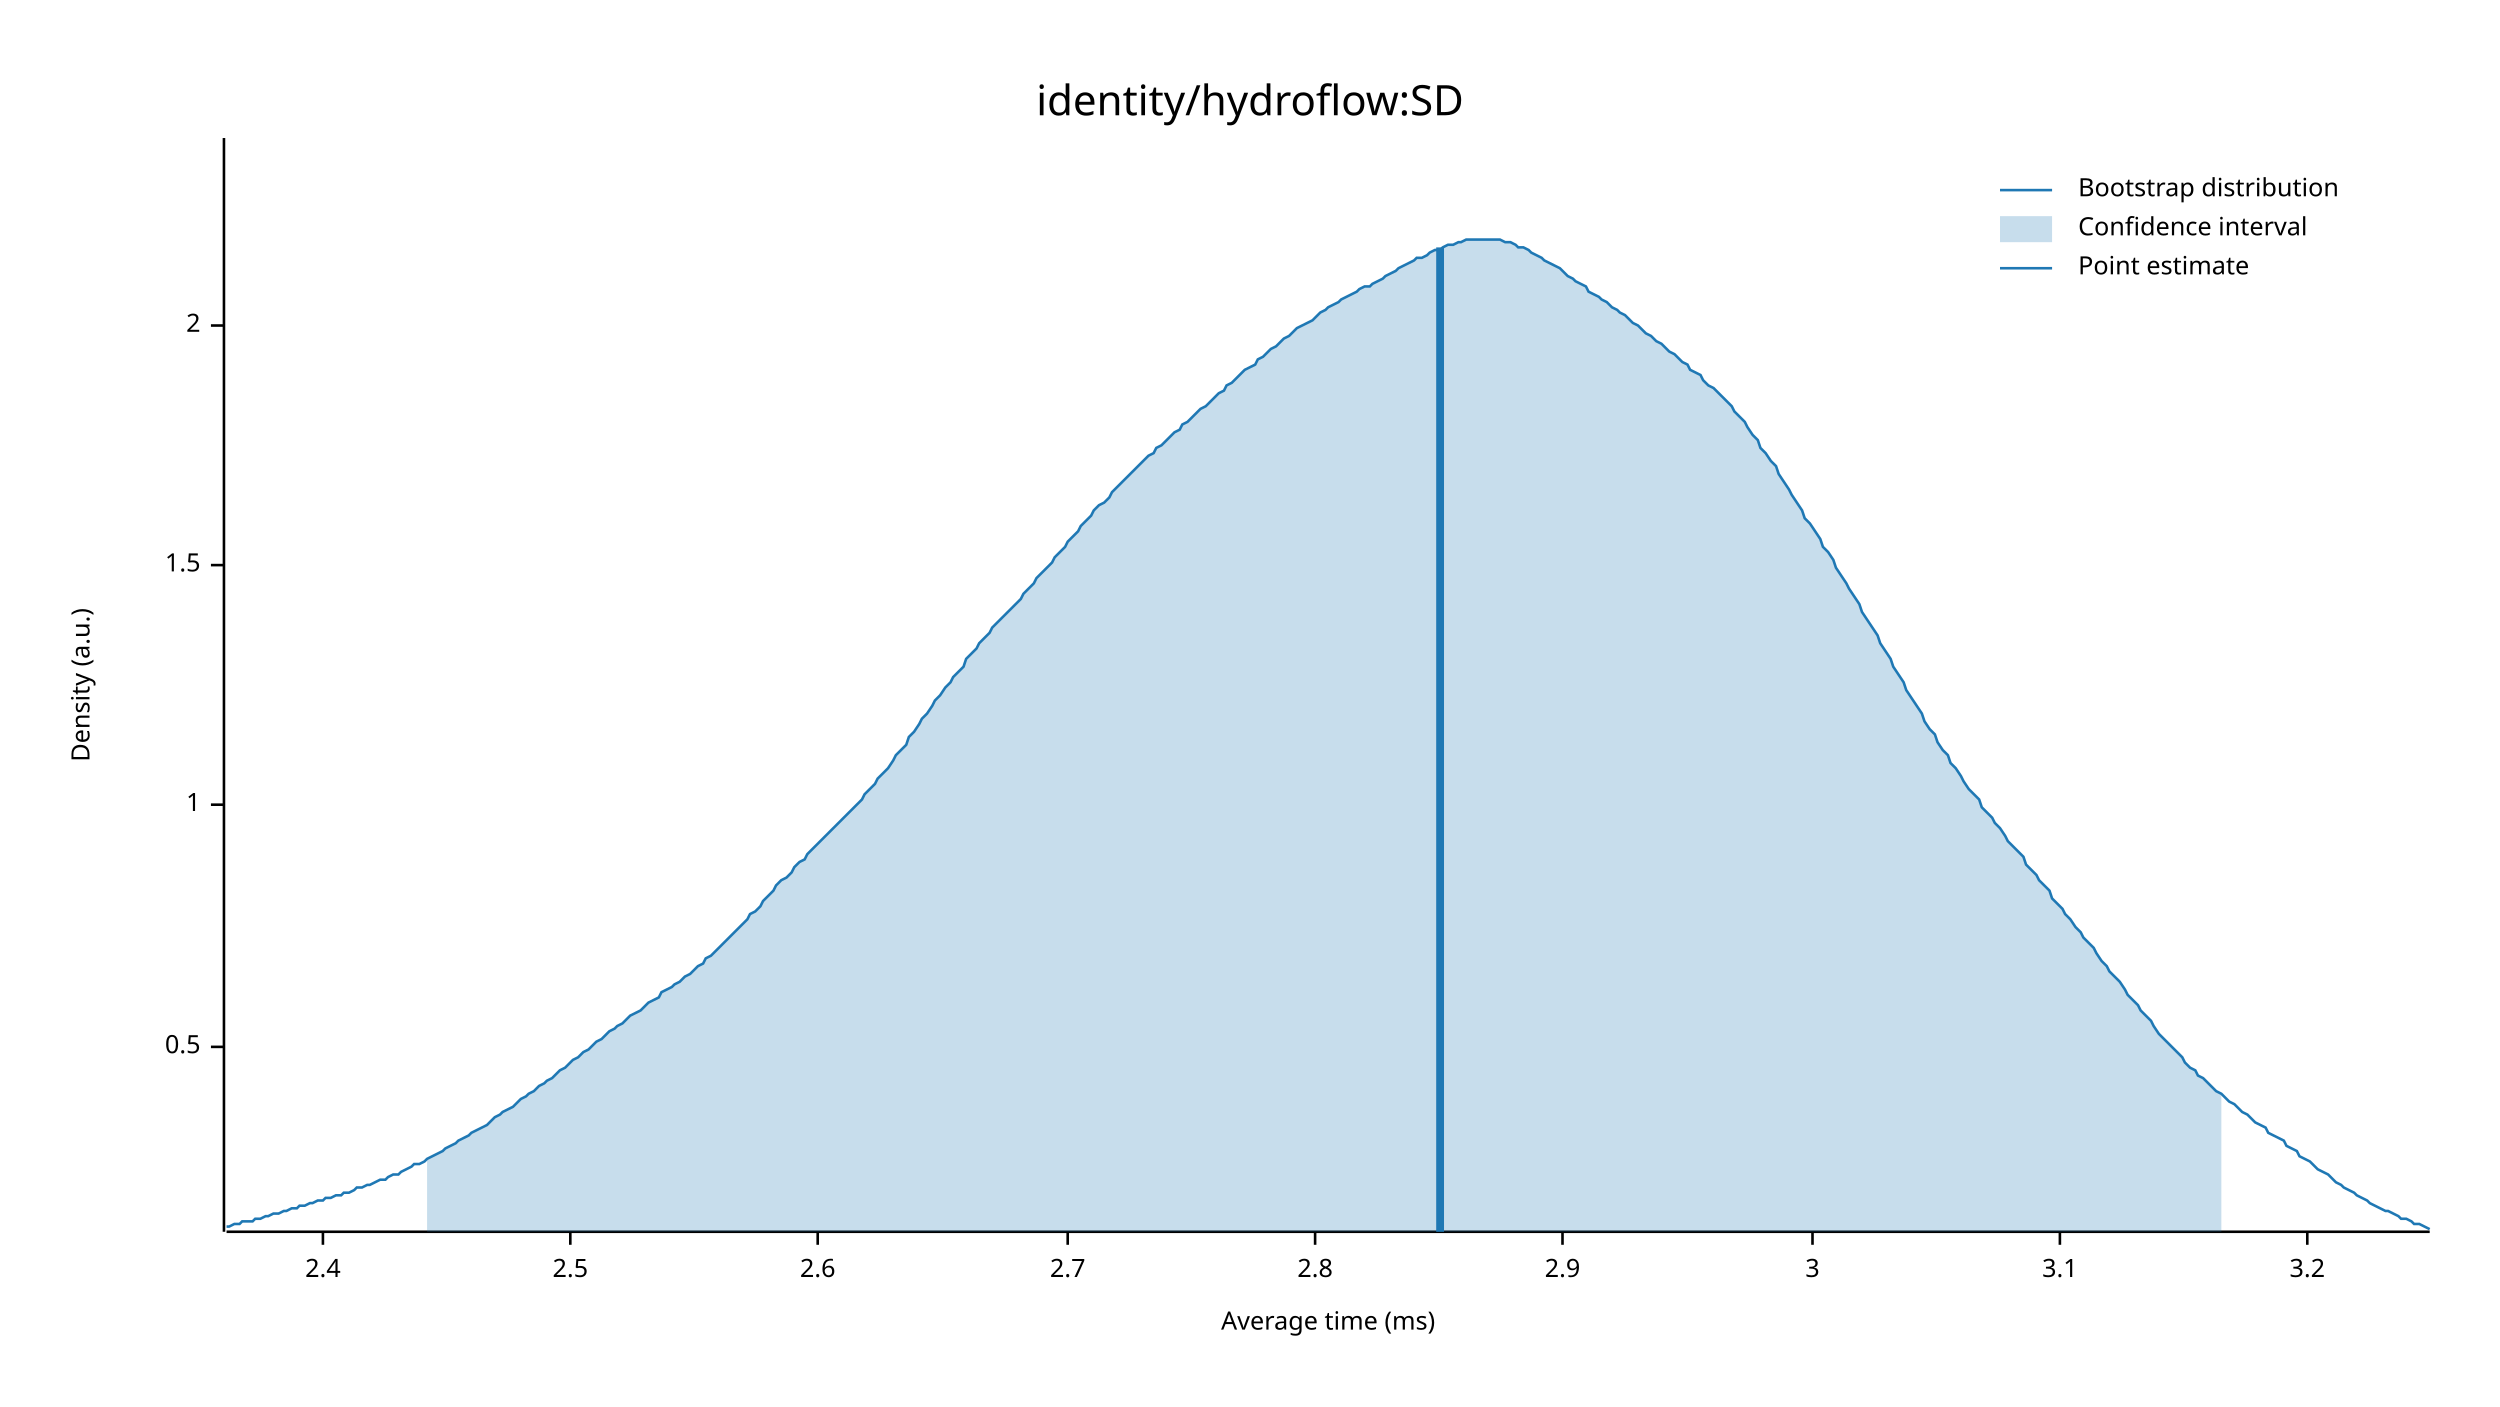
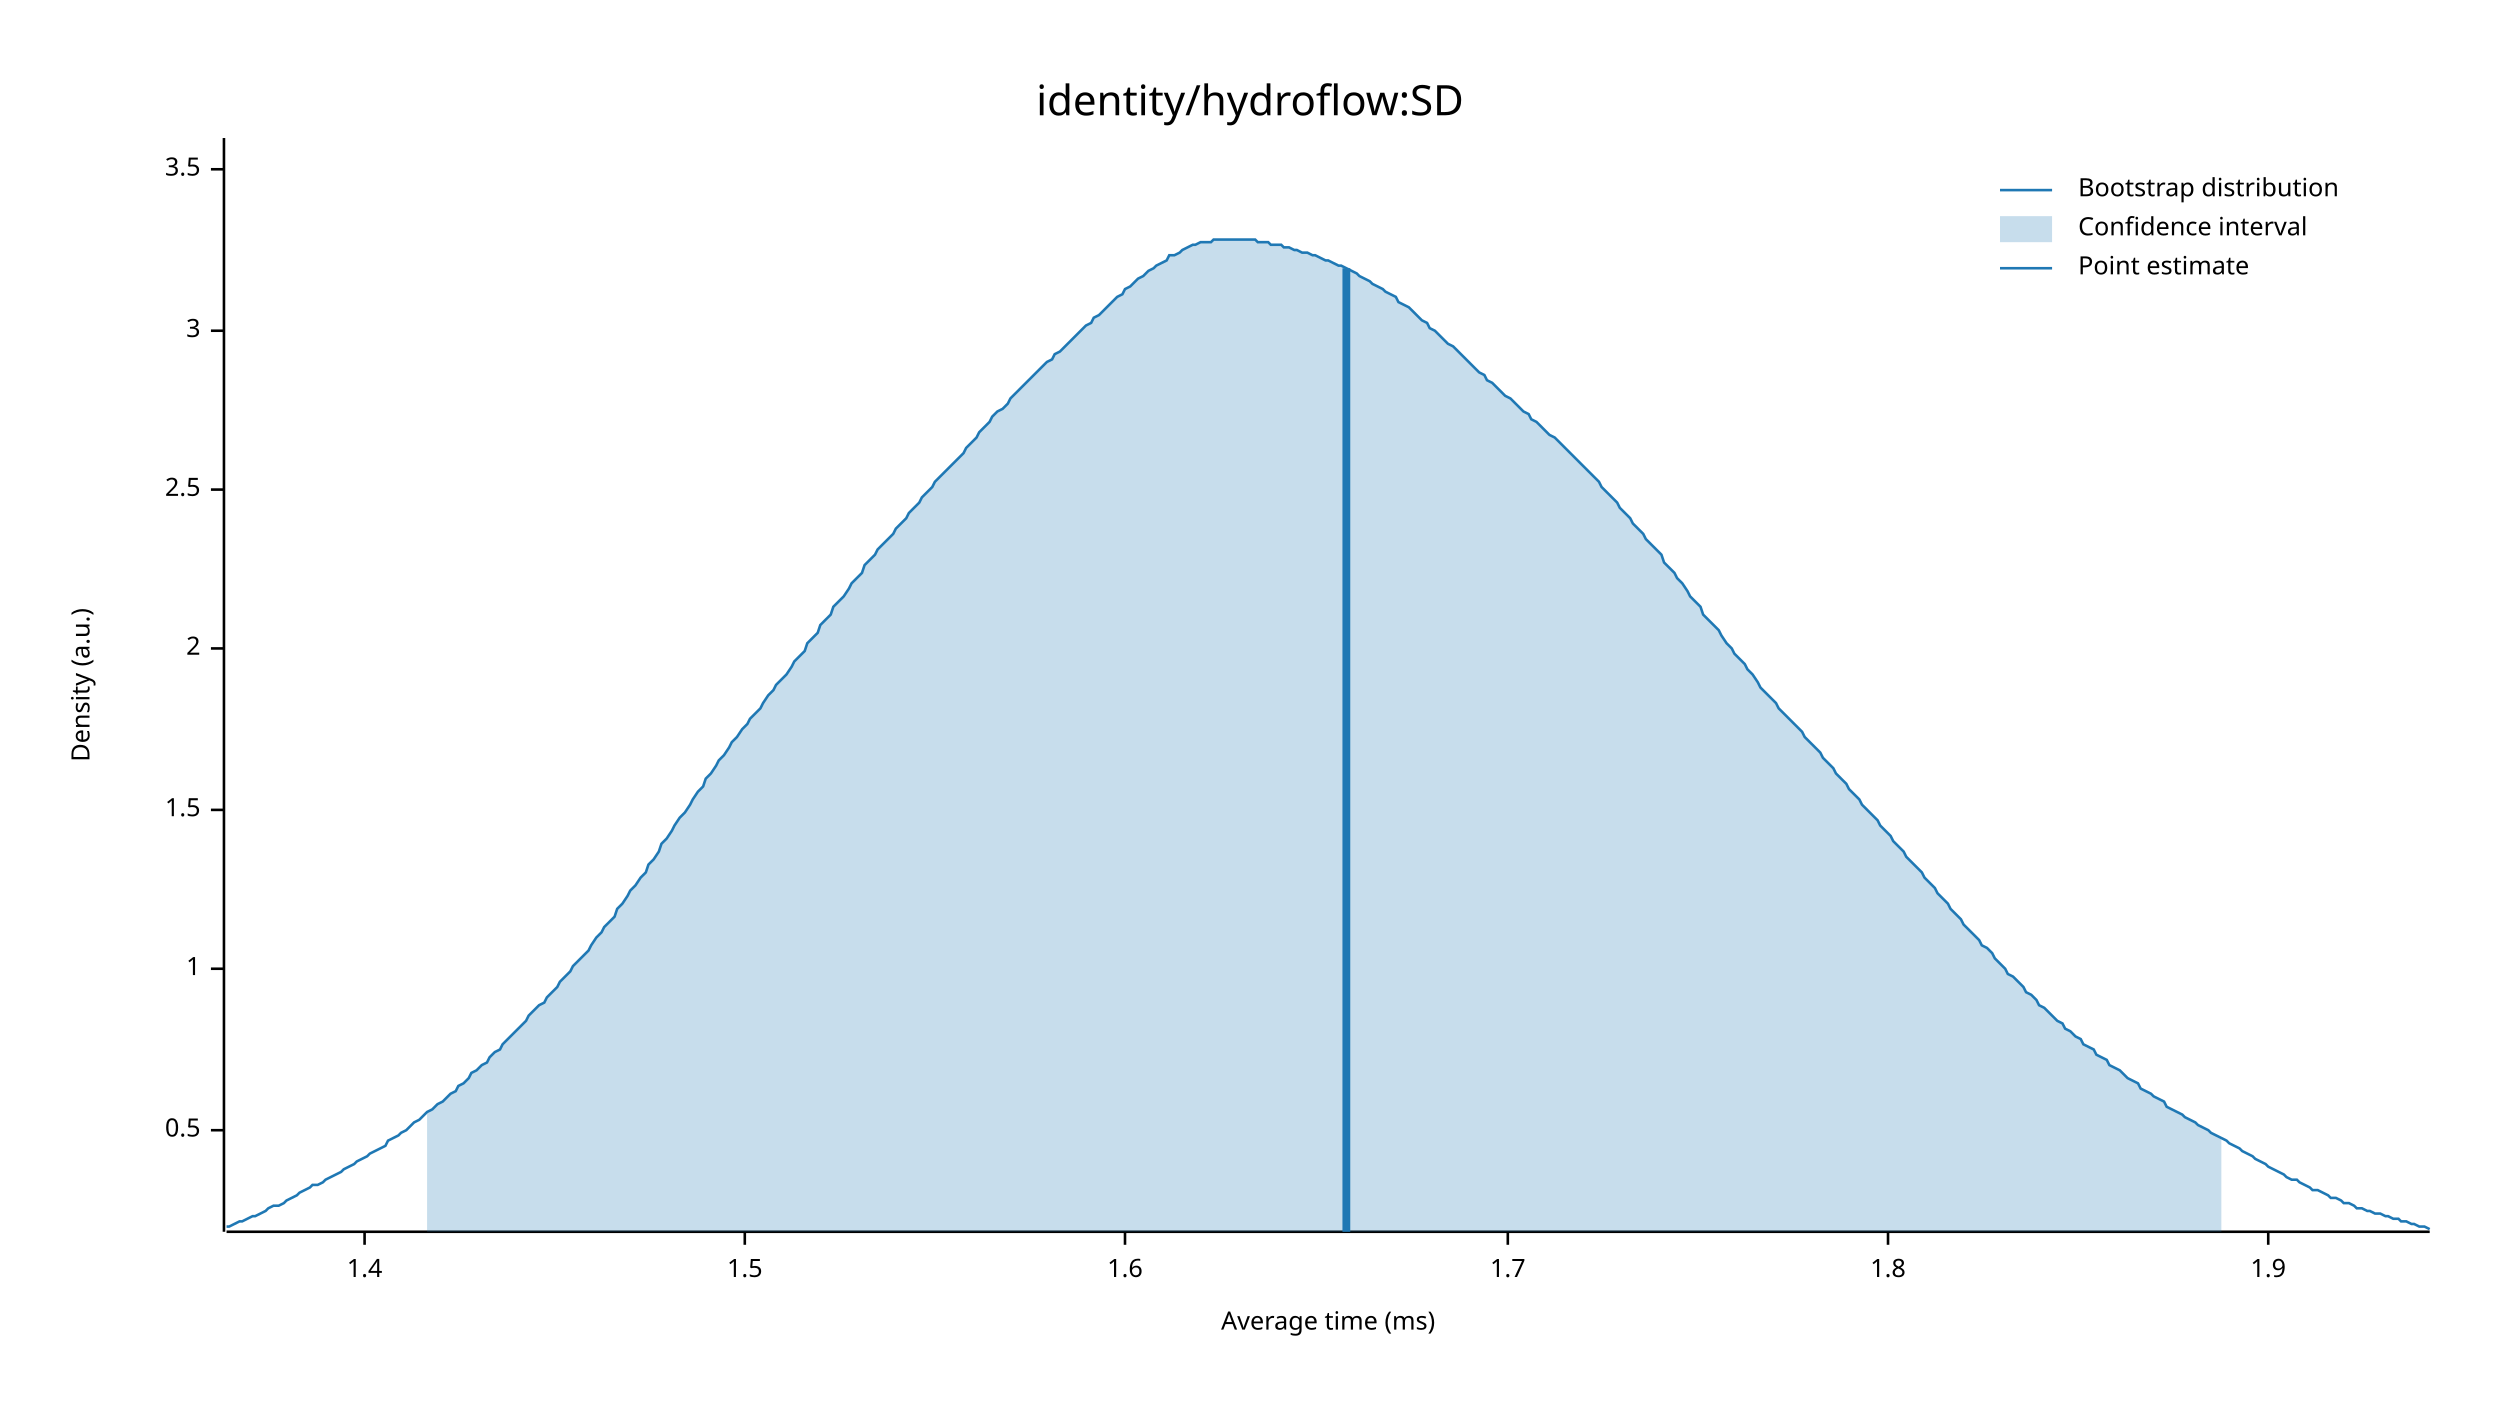
<svg xmlns="http://www.w3.org/2000/svg" width="960" height="540" viewBox="0 0 960 540">
  <text x="480" y="32" dy="0.76em" text-anchor="middle" font-family="sans-serif" font-size="16.129" opacity="1" fill="#000000">
identity/hydroflow:SD
</text>
  <text x="27" y="263" dy="0.76em" text-anchor="middle" font-family="sans-serif" font-size="9.677" opacity="1" fill="#000000" transform="rotate(270, 27, 263)">
Density (a.u.)
</text>
  <text x="510" y="513" dy="-0.5ex" text-anchor="middle" font-family="sans-serif" font-size="9.677" opacity="1" fill="#000000">
Average time (ms)
</text>
  <polyline fill="none" opacity="1" stroke="#000000" stroke-width="1" points="86,53 86,473 " />
-   <text x="77" y="402" dy="0.5ex" text-anchor="end" font-family="sans-serif" font-size="9.677" opacity="1" fill="#000000">
+   <text x="77" y="434" dy="0.5ex" text-anchor="end" font-family="sans-serif" font-size="9.677" opacity="1" fill="#000000">
0.5
</text>
-   <polyline fill="none" opacity="1" stroke="#000000" stroke-width="1" points="81,402 86,402 " />
-   <text x="77" y="309" dy="0.5ex" text-anchor="end" font-family="sans-serif" font-size="9.677" opacity="1" fill="#000000">
+   <polyline fill="none" opacity="1" stroke="#000000" stroke-width="1" points="81,434 86,434 " />
+   <text x="77" y="372" dy="0.5ex" text-anchor="end" font-family="sans-serif" font-size="9.677" opacity="1" fill="#000000">
1
</text>
-   <polyline fill="none" opacity="1" stroke="#000000" stroke-width="1" points="81,309 86,309 " />
-   <text x="77" y="217" dy="0.5ex" text-anchor="end" font-family="sans-serif" font-size="9.677" opacity="1" fill="#000000">
+   <polyline fill="none" opacity="1" stroke="#000000" stroke-width="1" points="81,372 86,372 " />
+   <text x="77" y="311" dy="0.5ex" text-anchor="end" font-family="sans-serif" font-size="9.677" opacity="1" fill="#000000">
1.5
</text>
-   <polyline fill="none" opacity="1" stroke="#000000" stroke-width="1" points="81,217 86,217 " />
-   <text x="77" y="125" dy="0.5ex" text-anchor="end" font-family="sans-serif" font-size="9.677" opacity="1" fill="#000000">
+   <polyline fill="none" opacity="1" stroke="#000000" stroke-width="1" points="81,311 86,311 " />
+   <text x="77" y="249" dy="0.5ex" text-anchor="end" font-family="sans-serif" font-size="9.677" opacity="1" fill="#000000">
2
</text>
-   <polyline fill="none" opacity="1" stroke="#000000" stroke-width="1" points="81,125 86,125 " />
-   <polyline fill="none" opacity="1" stroke="#000000" stroke-width="1" points="87,473 933,473 " />
-   <text x="124" y="483" dy="0.76em" text-anchor="middle" font-family="sans-serif" font-size="9.677" opacity="1" fill="#000000">
- 2.4
- </text>
-   <polyline fill="none" opacity="1" stroke="#000000" stroke-width="1" points="124,473 124,478 " />
-   <text x="219" y="483" dy="0.76em" text-anchor="middle" font-family="sans-serif" font-size="9.677" opacity="1" fill="#000000">
+   <polyline fill="none" opacity="1" stroke="#000000" stroke-width="1" points="81,249 86,249 " />
+   <text x="77" y="188" dy="0.5ex" text-anchor="end" font-family="sans-serif" font-size="9.677" opacity="1" fill="#000000">
2.5
</text>
-   <polyline fill="none" opacity="1" stroke="#000000" stroke-width="1" points="219,473 219,478 " />
-   <text x="314" y="483" dy="0.76em" text-anchor="middle" font-family="sans-serif" font-size="9.677" opacity="1" fill="#000000">
- 2.6
- </text>
-   <polyline fill="none" opacity="1" stroke="#000000" stroke-width="1" points="314,473 314,478 " />
-   <text x="410" y="483" dy="0.76em" text-anchor="middle" font-family="sans-serif" font-size="9.677" opacity="1" fill="#000000">
- 2.7
- </text>
-   <polyline fill="none" opacity="1" stroke="#000000" stroke-width="1" points="410,473 410,478 " />
-   <text x="505" y="483" dy="0.76em" text-anchor="middle" font-family="sans-serif" font-size="9.677" opacity="1" fill="#000000">
- 2.8
- </text>
-   <polyline fill="none" opacity="1" stroke="#000000" stroke-width="1" points="505,473 505,478 " />
-   <text x="600" y="483" dy="0.76em" text-anchor="middle" font-family="sans-serif" font-size="9.677" opacity="1" fill="#000000">
- 2.9
- </text>
-   <polyline fill="none" opacity="1" stroke="#000000" stroke-width="1" points="600,473 600,478 " />
-   <text x="696" y="483" dy="0.76em" text-anchor="middle" font-family="sans-serif" font-size="9.677" opacity="1" fill="#000000">
+   <polyline fill="none" opacity="1" stroke="#000000" stroke-width="1" points="81,188 86,188 " />
+   <text x="77" y="127" dy="0.5ex" text-anchor="end" font-family="sans-serif" font-size="9.677" opacity="1" fill="#000000">
3
</text>
-   <polyline fill="none" opacity="1" stroke="#000000" stroke-width="1" points="696,473 696,478 " />
-   <text x="791" y="483" dy="0.76em" text-anchor="middle" font-family="sans-serif" font-size="9.677" opacity="1" fill="#000000">
- 3.1
+   <polyline fill="none" opacity="1" stroke="#000000" stroke-width="1" points="81,127 86,127 " />
+   <text x="77" y="65" dy="0.5ex" text-anchor="end" font-family="sans-serif" font-size="9.677" opacity="1" fill="#000000">
+ 3.5
</text>
-   <polyline fill="none" opacity="1" stroke="#000000" stroke-width="1" points="791,473 791,478 " />
-   <text x="886" y="483" dy="0.76em" text-anchor="middle" font-family="sans-serif" font-size="9.677" opacity="1" fill="#000000">
- 3.2
+   <polyline fill="none" opacity="1" stroke="#000000" stroke-width="1" points="81,65 86,65 " />
+   <polyline fill="none" opacity="1" stroke="#000000" stroke-width="1" points="87,473 933,473 " />
+   <text x="140" y="483" dy="0.76em" text-anchor="middle" font-family="sans-serif" font-size="9.677" opacity="1" fill="#000000">
+ 1.4
</text>
-   <polyline fill="none" opacity="1" stroke="#000000" stroke-width="1" points="886,473 886,478 " />
-   <polyline fill="none" opacity="1" stroke="#1F78B4" stroke-width="1" points="87,471 88,471 90,470 92,470 93,469 95,469 97,469 98,468 100,468 102,467 103,467 105,466 107,466 109,465 110,465 112,464 114,464 115,463 117,463 119,462 120,462 122,461 124,461 125,460 127,460 129,459 131,459 132,458 134,458 136,457 137,456 139,456 141,455 142,455 144,454 146,453 148,453 149,452 151,451 153,451 154,450 156,449 158,448 159,447 161,447 163,446 164,445 166,444 168,443 170,442 171,441 173,440 175,439 176,438 178,437 180,436 181,435 183,434 185,433 187,432 188,431 190,429 192,428 193,427 195,426 197,425 198,424 200,422 202,421 203,420 205,419 207,417 209,416 210,415 212,414 214,412 215,411 217,410 219,408 220,407 222,406 224,404 226,403 227,402 229,400 231,399 232,398 234,396 236,395 237,394 239,393 241,391 242,390 244,389 246,388 248,386 249,385 251,384 253,383 254,381 256,380 258,379 259,378 261,377 263,375 265,374 266,373 268,371 270,370 271,368 273,367 275,365 276,364 278,362 280,360 281,359 283,357 285,355 287,353 288,351 290,350 292,348 293,346 295,344 297,342 298,340 300,338 302,337 304,335 305,333 307,331 309,330 310,328 312,326 314,324 315,323 317,321 319,319 320,318 322,316 324,314 326,312 327,311 329,309 331,307 332,305 334,303 336,301 337,299 339,297 341,295 343,292 344,290 346,288 348,286 349,283 351,281 353,278 354,276 356,274 358,271 359,269 361,267 363,264 365,262 366,260 368,258 370,256 371,253 373,251 375,249 376,247 378,245 380,243 381,241 383,239 385,237 387,235 388,234 390,232 392,230 393,228 395,226 397,224 398,222 400,220 402,218 404,216 405,214 407,212 409,210 410,208 412,206 414,204 415,202 417,200 419,198 420,196 422,194 424,193 426,191 427,189 429,187 431,185 432,184 434,182 436,180 437,179 439,177 441,175 443,174 444,172 446,171 448,169 449,168 451,166 453,165 454,163 456,162 458,160 459,159 461,157 463,156 465,154 466,153 468,151 470,150 471,148 473,147 475,145 476,144 478,142 480,141 482,140 483,138 485,137 487,135 488,134 490,133 492,131 493,130 495,129 497,127 498,126 500,125 502,124 504,123 505,122 507,120 509,119 510,118 512,117 514,116 515,115 517,114 519,113 521,112 522,111 524,110 526,110 527,109 529,108 531,107 532,106 534,105 536,104 537,103 539,102 541,101 543,100 544,99 546,99 548,98 549,97 551,96 553,96 554,95 556,94 558,94 560,93 561,93 563,92 565,92 566,92 568,92 570,92 571,92 573,92 575,92 576,92 578,93 580,93 582,94 583,95 585,95 587,96 588,97 590,98 592,99 593,100 595,101 597,102 599,103 600,104 602,106 604,107 605,108 607,109 609,110 610,112 612,113 614,114 615,115 617,116 619,118 621,119 622,120 624,121 626,123 627,124 629,125 631,127 632,128 634,129 636,131 638,132 639,133 641,135 643,136 644,137 646,139 648,140 649,142 651,143 653,144 654,146 656,148 658,149 660,151 661,152 663,154 665,156 666,158 668,160 670,162 671,164 673,167 675,169 676,172 678,174 680,177 682,179 683,182 685,185 687,188 688,190 690,193 692,196 693,199 695,201 697,204 699,207 700,210 702,212 704,215 705,218 707,221 709,224 710,226 712,229 714,232 715,235 717,238 719,241 721,244 722,247 724,250 726,253 727,256 729,259 731,262 732,265 734,268 736,271 738,274 739,277 741,280 743,282 744,285 746,288 748,290 749,293 751,295 753,298 754,300 756,303 758,305 760,307 761,310 763,312 765,314 766,316 768,318 770,321 771,323 773,325 775,327 777,329 778,332 780,334 782,336 783,338 785,340 787,342 788,345 790,347 792,349 793,351 795,353 797,356 799,358 800,360 802,362 804,364 805,366 807,369 809,371 810,373 812,375 814,377 816,380 817,382 819,384 821,386 822,388 824,390 826,392 827,394 829,397 831,399 832,400 834,402 836,404 838,406 839,408 841,410 843,411 844,413 846,414 848,416 849,417 851,419 853,420 855,422 856,423 858,424 860,426 861,427 863,428 865,430 866,431 868,432 870,433 871,435 873,436 875,437 877,438 878,440 880,441 882,442 883,444 885,445 887,446 888,447 890,449 892,450 894,451 895,452 897,454 899,455 900,456 902,457 904,458 905,459 907,460 909,461 910,462 912,463 914,464 916,465 917,465 919,466 921,467 922,468 924,468 926,469 927,470 929,470 931,471 933,472 " />
-   <polygon opacity="0.25" fill="#1F78B4" points="164,445 166,444 168,443 170,442 171,441 173,440 175,439 176,438 178,437 180,436 181,435 183,434 185,433 187,432 188,431 190,429 192,428 193,427 195,426 197,425 198,424 200,422 202,421 203,420 205,419 207,417 209,416 210,415 212,414 214,412 215,411 217,410 219,408 220,407 222,406 224,404 226,403 227,402 229,400 231,399 232,398 234,396 236,395 237,394 239,393 241,391 242,390 244,389 246,388 248,386 249,385 251,384 253,383 254,381 256,380 258,379 259,378 261,377 263,375 265,374 266,373 268,371 270,370 271,368 273,367 275,365 276,364 278,362 280,360 281,359 283,357 285,355 287,353 288,351 290,350 292,348 293,346 295,344 297,342 298,340 300,338 302,337 304,335 305,333 307,331 309,330 310,328 312,326 314,324 315,323 317,321 319,319 320,318 322,316 324,314 326,312 327,311 329,309 331,307 332,305 334,303 336,301 337,299 339,297 341,295 343,292 344,290 346,288 348,286 349,283 351,281 353,278 354,276 356,274 358,271 359,269 361,267 363,264 365,262 366,260 368,258 370,256 371,253 373,251 375,249 376,247 378,245 380,243 381,241 383,239 385,237 387,235 388,234 390,232 392,230 393,228 395,226 397,224 398,222 400,220 402,218 404,216 405,214 407,212 409,210 410,208 412,206 414,204 415,202 417,200 419,198 420,196 422,194 424,193 426,191 427,189 429,187 431,185 432,184 434,182 436,180 437,179 439,177 441,175 443,174 444,172 446,171 448,169 449,168 451,166 453,165 454,163 456,162 458,160 459,159 461,157 463,156 465,154 466,153 468,151 470,150 471,148 473,147 475,145 476,144 478,142 480,141 482,140 483,138 485,137 487,135 488,134 490,133 492,131 493,130 495,129 497,127 498,126 500,125 502,124 504,123 505,122 507,120 509,119 510,118 512,117 514,116 515,115 517,114 519,113 521,112 522,111 524,110 526,110 527,109 529,108 531,107 532,106 534,105 536,104 537,103 539,102 541,101 543,100 544,99 546,99 548,98 549,97 551,96 553,96 554,95 556,94 558,94 560,93 561,93 563,92 565,92 566,92 568,92 570,92 571,92 573,92 575,92 576,92 578,93 580,93 582,94 583,95 585,95 587,96 588,97 590,98 592,99 593,100 595,101 597,102 599,103 600,104 602,106 604,107 605,108 607,109 609,110 610,112 612,113 614,114 615,115 617,116 619,118 621,119 622,120 624,121 626,123 627,124 629,125 631,127 632,128 634,129 636,131 638,132 639,133 641,135 643,136 644,137 646,139 648,140 649,142 651,143 653,144 654,146 656,148 658,149 660,151 661,152 663,154 665,156 666,158 668,160 670,162 671,164 673,167 675,169 676,172 678,174 680,177 682,179 683,182 685,185 687,188 688,190 690,193 692,196 693,199 695,201 697,204 699,207 700,210 702,212 704,215 705,218 707,221 709,224 710,226 712,229 714,232 715,235 717,238 719,241 721,244 722,247 724,250 726,253 727,256 729,259 731,262 732,265 734,268 736,271 738,274 739,277 741,280 743,282 744,285 746,288 748,290 749,293 751,295 753,298 754,300 756,303 758,305 760,307 761,310 763,312 765,314 766,316 768,318 770,321 771,323 773,325 775,327 777,329 778,332 780,334 782,336 783,338 785,340 787,342 788,345 790,347 792,349 793,351 795,353 797,356 799,358 800,360 802,362 804,364 805,366 807,369 809,371 810,373 812,375 814,377 816,380 817,382 819,384 821,386 822,388 824,390 826,392 827,394 829,397 831,399 832,400 834,402 836,404 838,406 839,408 841,410 843,411 844,413 846,414 848,416 849,417 851,419 853,420 853,473 164,473 " />
-   <polyline fill="none" opacity="1" stroke="#1F78B4" stroke-width="3" points="553,473 553,95 " />
+   <polyline fill="none" opacity="1" stroke="#000000" stroke-width="1" points="140,473 140,478 " />
+   <text x="286" y="483" dy="0.76em" text-anchor="middle" font-family="sans-serif" font-size="9.677" opacity="1" fill="#000000">
+ 1.5
+ </text>
+   <polyline fill="none" opacity="1" stroke="#000000" stroke-width="1" points="286,473 286,478 " />
+   <text x="432" y="483" dy="0.76em" text-anchor="middle" font-family="sans-serif" font-size="9.677" opacity="1" fill="#000000">
+ 1.6
+ </text>
+   <polyline fill="none" opacity="1" stroke="#000000" stroke-width="1" points="432,473 432,478 " />
+   <text x="579" y="483" dy="0.76em" text-anchor="middle" font-family="sans-serif" font-size="9.677" opacity="1" fill="#000000">
+ 1.7
+ </text>
+   <polyline fill="none" opacity="1" stroke="#000000" stroke-width="1" points="579,473 579,478 " />
+   <text x="725" y="483" dy="0.76em" text-anchor="middle" font-family="sans-serif" font-size="9.677" opacity="1" fill="#000000">
+ 1.8
+ </text>
+   <polyline fill="none" opacity="1" stroke="#000000" stroke-width="1" points="725,473 725,478 " />
+   <text x="871" y="483" dy="0.76em" text-anchor="middle" font-family="sans-serif" font-size="9.677" opacity="1" fill="#000000">
+ 1.9
+ </text>
+   <polyline fill="none" opacity="1" stroke="#000000" stroke-width="1" points="871,473 871,478 " />
+   <polyline fill="none" opacity="1" stroke="#1F78B4" stroke-width="1" points="87,471 88,471 90,470 92,469 93,469 95,468 97,467 98,467 100,466 102,465 103,464 105,463 107,463 109,462 110,461 112,460 114,459 115,458 117,457 119,456 120,455 122,455 124,454 125,453 127,452 129,451 131,450 132,449 134,448 136,447 137,446 139,445 141,444 142,443 144,442 146,441 148,440 149,438 151,437 153,436 154,435 156,434 158,432 159,431 161,430 163,428 164,427 166,426 168,424 170,423 171,422 173,420 175,419 176,417 178,416 180,414 181,412 183,411 185,409 187,408 188,406 190,404 192,403 193,401 195,399 197,397 198,396 200,394 202,392 203,390 205,388 207,386 209,385 210,383 212,381 214,379 215,377 217,375 219,373 220,371 222,369 224,367 226,365 227,363 229,360 231,358 232,356 234,354 236,352 237,349 239,347 241,344 242,342 244,340 246,337 248,335 249,332 251,330 253,327 254,324 256,322 258,319 259,317 261,314 263,312 265,309 266,307 268,304 270,302 271,299 273,297 275,294 276,292 278,290 280,287 281,285 283,283 285,280 287,278 288,276 290,274 292,272 293,270 295,267 297,265 298,263 300,261 302,259 304,256 305,254 307,252 309,250 310,247 312,245 314,243 315,240 317,238 319,236 320,233 322,231 324,229 326,226 327,224 329,222 331,220 332,217 334,215 336,213 337,211 339,209 341,207 343,205 344,203 346,201 348,199 349,197 351,195 353,193 354,191 356,189 358,187 359,185 361,183 363,181 365,179 366,178 368,176 370,174 371,172 373,170 375,168 376,166 378,164 380,162 381,160 383,158 385,157 387,155 388,153 390,151 392,149 393,148 395,146 397,144 398,143 400,141 402,139 404,138 405,136 407,135 409,133 410,132 412,130 414,128 415,127 417,125 419,124 420,122 422,121 424,119 426,117 427,116 429,114 431,113 432,111 434,110 436,108 437,107 439,106 441,104 443,103 444,102 446,101 448,100 449,98 451,98 453,97 454,96 456,95 458,94 459,94 461,93 463,93 465,93 466,92 468,92 470,92 471,92 473,92 475,92 476,92 478,92 480,92 482,92 483,93 485,93 487,93 488,94 490,94 492,94 493,95 495,95 497,96 498,96 500,97 502,97 504,98 505,98 507,99 509,100 510,100 512,101 514,102 515,102 517,103 519,104 521,105 522,106 524,107 526,108 527,109 529,110 531,111 532,112 534,113 536,114 537,116 539,117 541,118 543,120 544,121 546,123 548,124 549,126 551,127 553,129 554,130 556,132 558,133 560,135 561,136 563,138 565,140 566,141 568,143 570,144 571,146 573,147 575,149 576,150 578,152 580,153 582,155 583,156 585,158 587,159 588,161 590,162 592,164 593,165 595,167 597,168 599,170 600,171 602,173 604,175 605,176 607,178 609,180 610,181 612,183 614,185 615,187 617,189 619,191 621,193 622,195 624,197 626,199 627,201 629,203 631,205 632,207 634,209 636,211 638,213 639,216 641,218 643,220 644,222 646,224 648,227 649,229 651,231 653,233 654,236 656,238 658,240 660,242 661,244 663,247 665,249 666,251 668,253 670,255 671,257 673,259 675,262 676,264 678,266 680,268 682,270 683,272 685,274 687,276 688,277 690,279 692,281 693,283 695,285 697,287 699,289 700,291 702,293 704,295 705,297 707,299 709,301 710,303 712,305 714,307 715,309 717,311 719,313 721,315 722,317 724,319 726,321 727,323 729,325 731,327 732,329 734,331 736,333 738,335 739,337 741,339 743,341 744,343 746,345 748,347 749,349 751,351 753,353 754,355 756,357 758,359 760,361 761,363 763,364 765,366 766,368 768,370 770,372 771,374 773,375 775,377 777,379 778,381 780,382 782,384 783,386 785,387 787,389 788,390 790,392 792,393 793,395 795,396 797,398 799,399 800,401 802,402 804,403 805,405 807,406 809,407 810,409 812,410 814,411 816,413 817,414 819,415 821,416 822,418 824,419 826,420 827,421 829,422 831,423 832,425 834,426 836,427 838,428 839,429 841,430 843,431 844,432 846,433 848,434 849,435 851,436 853,437 855,438 856,439 858,440 860,441 861,442 863,443 865,444 866,445 868,446 870,447 871,448 873,449 875,450 877,451 878,452 880,453 882,453 883,454 885,455 887,456 888,457 890,457 892,458 894,459 895,460 897,460 899,461 900,462 902,462 904,463 905,464 907,464 909,465 910,465 912,466 914,466 916,467 917,467 919,468 921,468 922,469 924,469 926,470 927,470 929,471 931,471 933,472 " />
+   <polygon opacity="0.25" fill="#1F78B4" points="164,427 166,426 168,424 170,423 171,422 173,420 175,419 176,417 178,416 180,414 181,412 183,411 185,409 187,408 188,406 190,404 192,403 193,401 195,399 197,397 198,396 200,394 202,392 203,390 205,388 207,386 209,385 210,383 212,381 214,379 215,377 217,375 219,373 220,371 222,369 224,367 226,365 227,363 229,360 231,358 232,356 234,354 236,352 237,349 239,347 241,344 242,342 244,340 246,337 248,335 249,332 251,330 253,327 254,324 256,322 258,319 259,317 261,314 263,312 265,309 266,307 268,304 270,302 271,299 273,297 275,294 276,292 278,290 280,287 281,285 283,283 285,280 287,278 288,276 290,274 292,272 293,270 295,267 297,265 298,263 300,261 302,259 304,256 305,254 307,252 309,250 310,247 312,245 314,243 315,240 317,238 319,236 320,233 322,231 324,229 326,226 327,224 329,222 331,220 332,217 334,215 336,213 337,211 339,209 341,207 343,205 344,203 346,201 348,199 349,197 351,195 353,193 354,191 356,189 358,187 359,185 361,183 363,181 365,179 366,178 368,176 370,174 371,172 373,170 375,168 376,166 378,164 380,162 381,160 383,158 385,157 387,155 388,153 390,151 392,149 393,148 395,146 397,144 398,143 400,141 402,139 404,138 405,136 407,135 409,133 410,132 412,130 414,128 415,127 417,125 419,124 420,122 422,121 424,119 426,117 427,116 429,114 431,113 432,111 434,110 436,108 437,107 439,106 441,104 443,103 444,102 446,101 448,100 449,98 451,98 453,97 454,96 456,95 458,94 459,94 461,93 463,93 465,93 466,92 468,92 470,92 471,92 473,92 475,92 476,92 478,92 480,92 482,92 483,93 485,93 487,93 488,94 490,94 492,94 493,95 495,95 497,96 498,96 500,97 502,97 504,98 505,98 507,99 509,100 510,100 512,101 514,102 515,102 517,103 519,104 521,105 522,106 524,107 526,108 527,109 529,110 531,111 532,112 534,113 536,114 537,116 539,117 541,118 543,120 544,121 546,123 548,124 549,126 551,127 553,129 554,130 556,132 558,133 560,135 561,136 563,138 565,140 566,141 568,143 570,144 571,146 573,147 575,149 576,150 578,152 580,153 582,155 583,156 585,158 587,159 588,161 590,162 592,164 593,165 595,167 597,168 599,170 600,171 602,173 604,175 605,176 607,178 609,180 610,181 612,183 614,185 615,187 617,189 619,191 621,193 622,195 624,197 626,199 627,201 629,203 631,205 632,207 634,209 636,211 638,213 639,216 641,218 643,220 644,222 646,224 648,227 649,229 651,231 653,233 654,236 656,238 658,240 660,242 661,244 663,247 665,249 666,251 668,253 670,255 671,257 673,259 675,262 676,264 678,266 680,268 682,270 683,272 685,274 687,276 688,277 690,279 692,281 693,283 695,285 697,287 699,289 700,291 702,293 704,295 705,297 707,299 709,301 710,303 712,305 714,307 715,309 717,311 719,313 721,315 722,317 724,319 726,321 727,323 729,325 731,327 732,329 734,331 736,333 738,335 739,337 741,339 743,341 744,343 746,345 748,347 749,349 751,351 753,353 754,355 756,357 758,359 760,361 761,363 763,364 765,366 766,368 768,370 770,372 771,374 773,375 775,377 777,379 778,381 780,382 782,384 783,386 785,387 787,389 788,390 790,392 792,393 793,395 795,396 797,398 799,399 800,401 802,402 804,403 805,405 807,406 809,407 810,409 812,410 814,411 816,413 817,414 819,415 821,416 822,418 824,419 826,420 827,421 829,422 831,423 832,425 834,426 836,427 838,428 839,429 841,430 843,431 844,432 846,433 848,434 849,435 851,436 853,437 853,473 164,473 " />
+   <polyline fill="none" opacity="1" stroke="#1F78B4" stroke-width="3" points="517,473 517,103 " />
  <text x="798" y="68" dy="0.76em" text-anchor="start" font-family="sans-serif" font-size="9.677" opacity="1" fill="#000000">
Bootstrap distribution
</text>
  <text x="798" y="83" dy="0.76em" text-anchor="start" font-family="sans-serif" font-size="9.677" opacity="1" fill="#000000">
Confidence interval
</text>
  <text x="798" y="98" dy="0.76em" text-anchor="start" font-family="sans-serif" font-size="9.677" opacity="1" fill="#000000">
Point estimate
</text>
  <polyline fill="none" opacity="1" stroke="#1F78B4" stroke-width="1" points="768,73 788,73 " />
  <rect x="768" y="83" width="20" height="10" opacity="0.25" fill="#1F78B4" stroke="none" />
  <polyline fill="none" opacity="1" stroke="#1F78B4" stroke-width="1" points="768,103 788,103 " />
</svg>
